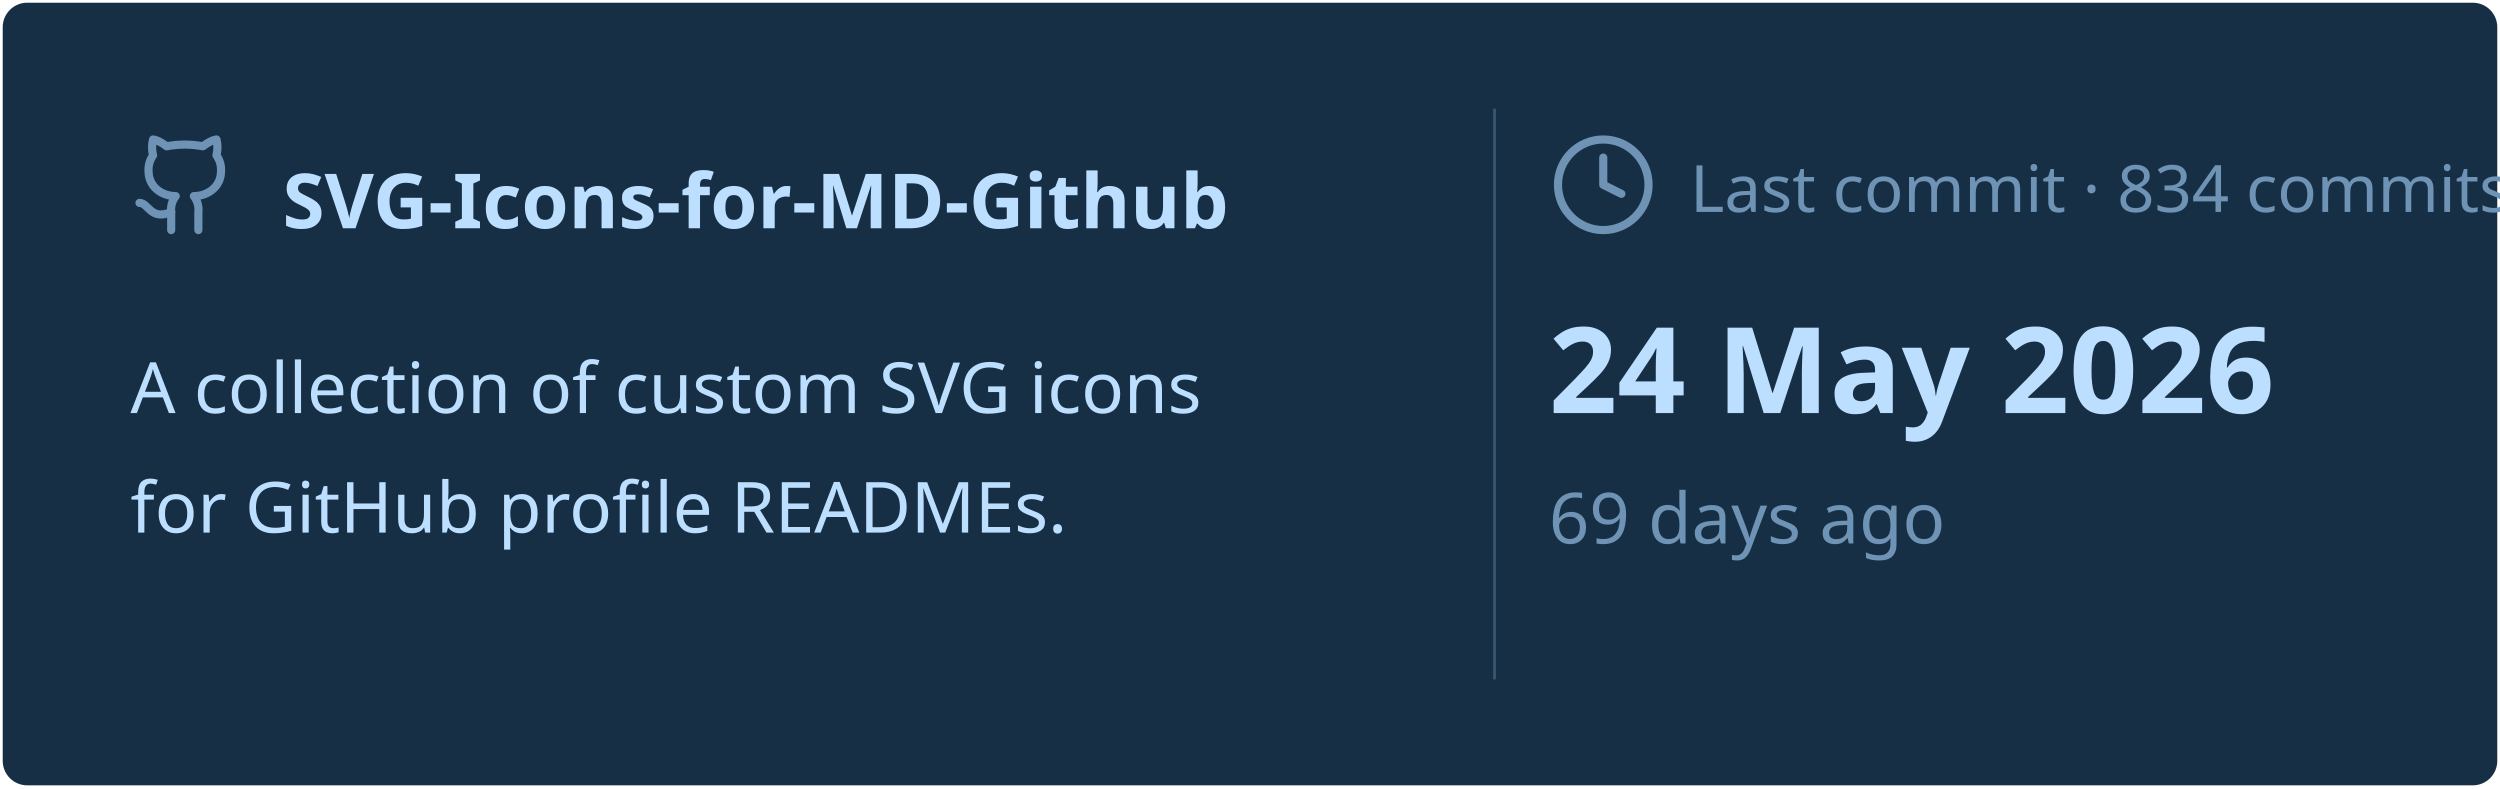
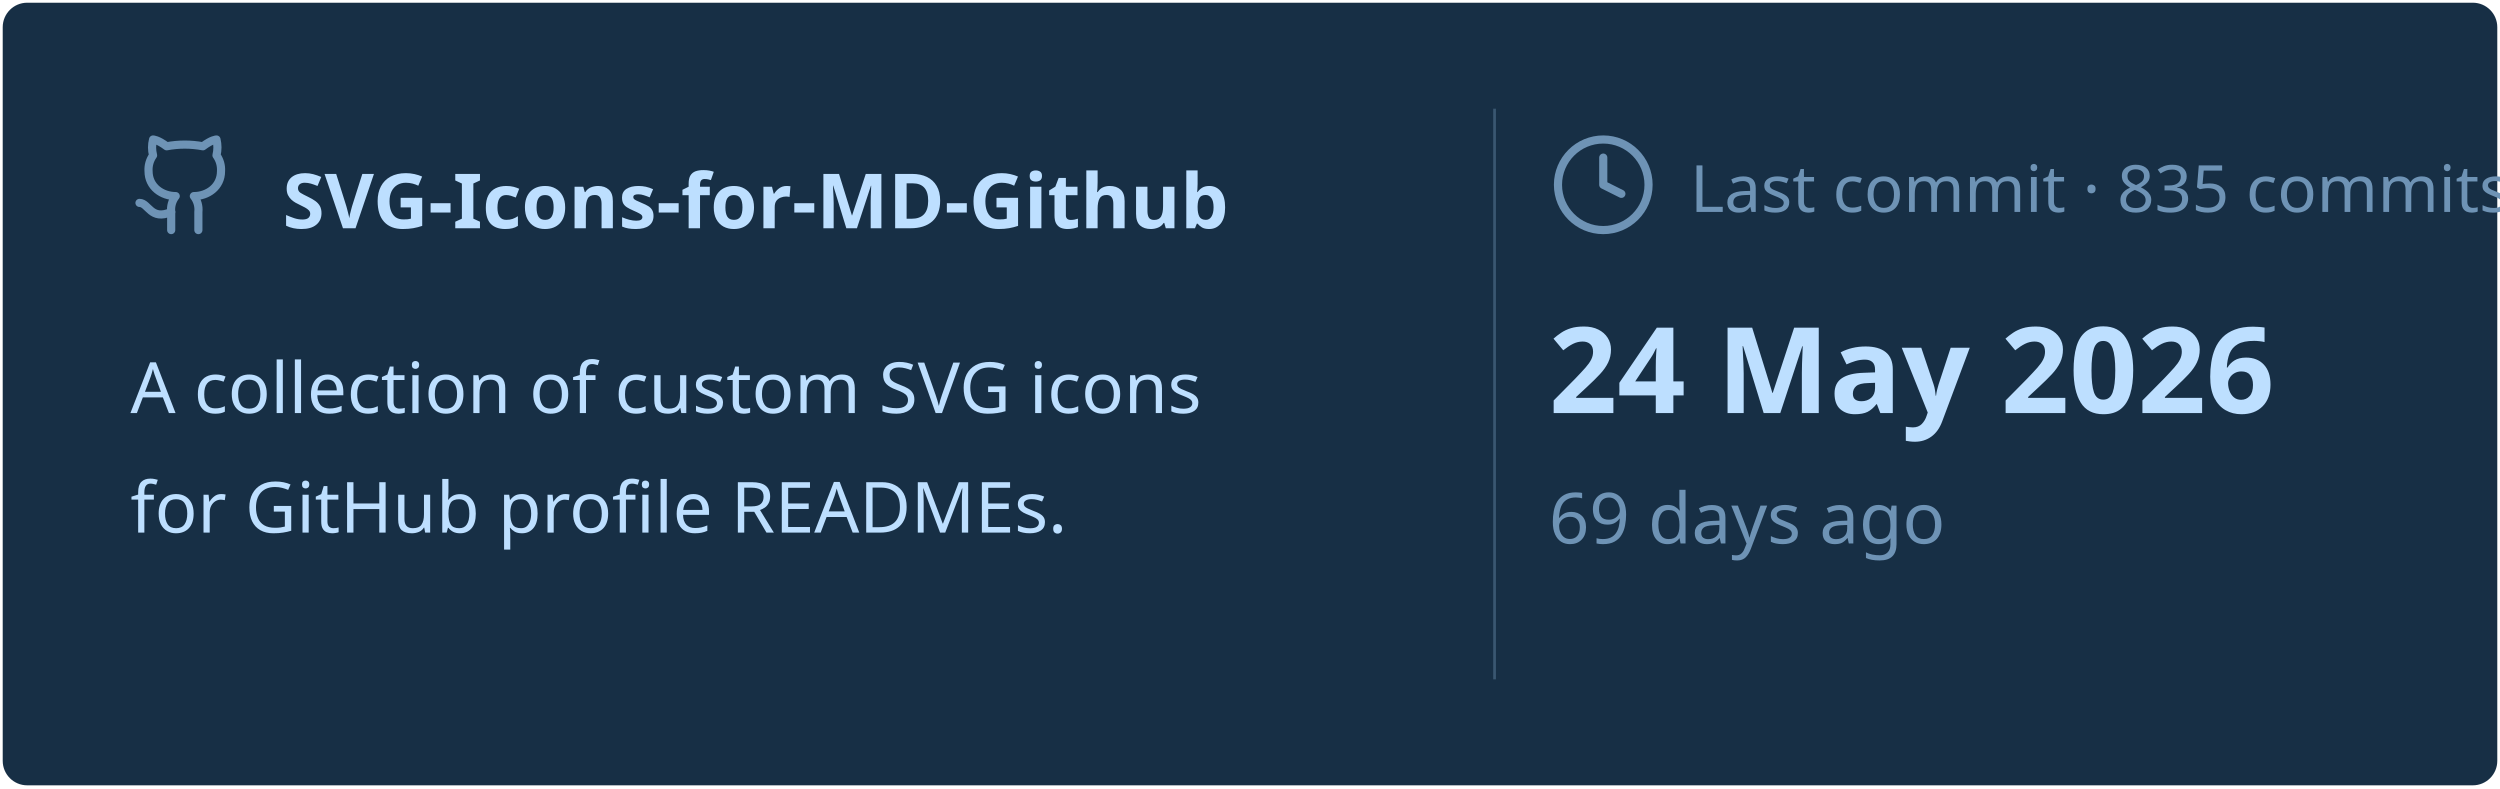
<svg xmlns="http://www.w3.org/2000/svg" viewBox="0 0 460 145" width="460px" height="145px">
  <rect stroke="#000000" stroke-opacity="0" fill="#172F45" rx="4.5" x="0.5" y="0.5" width="459" height="144" />
  <g transform="translate(24, 42)">
    <svg x="0" y="-18" width="20" height="20" viewBox="0 0 24 24" fill="none" stroke="#6E93B5" stroke-width="1.8" stroke-linecap="round" stroke-linejoin="round">
      <path d="M15 22v-4a4.8 4.8 0 0 0-1-3.5c3 0 6-2 6-5.5.08-1.25-.27-2.48-1-3.5.28-1.15.28-2.35 0-3.5 0 0-1 0-3 1.5-2.64-.5-5.36-.5-8 0C6 2 5 2 5 2c-.3 1.15-.3 2.35 0 3.5A5.403 5.403 0 0 0 4 9c0 3.5 3 5.5 6 5.5-.39.49-.68 1.05-.85 1.65-.17.6-.22 1.23-.15 1.85v4" />
      <path d="M9 18c-4.51 2-5-2-7-2" />
    </svg>
    <text x="28" y="0" font-family="&quot;Segoe UI&quot;, Ubuntu, sans-serif" font-size="14" font-weight="700" fill="#BDDFFF">SVG-Icons-for-MD-Github</text>
  </g>
  <text x="24" y="76" font-family="&quot;Segoe UI&quot;, Ubuntu, sans-serif" font-size="13" font-weight="400" fill="#BDDFFF">A collection of custom SVG icons</text>
  <text x="24" y="98" font-family="&quot;Segoe UI&quot;, Ubuntu, sans-serif" font-size="13" font-weight="400" fill="#BDDFFF">for GitHub profile READMEs.</text>
  <line x1="275" y1="20" x2="275" y2="125" stroke="#6E93B5" stroke-width="0.5" stroke-opacity="0.4" />
  <svg x="285" y="24" width="20" height="20" viewBox="0 0 24 24" fill="none" stroke="#6E93B5" stroke-width="1.8" stroke-linecap="round" stroke-linejoin="round">
    <circle cx="12" cy="12" r="10" />
    <polyline points="12 6 12 12 16 14" />
  </svg>
-   <text x="311" y="39" font-family="&quot;Segoe UI&quot;, Ubuntu, sans-serif" font-size="12" font-weight="400" fill="#6E93B5">Last commit · 834 commits</text>
+   <text x="311" y="39" font-family="&quot;Segoe UI&quot;, Ubuntu, sans-serif" font-size="12" font-weight="400" fill="#6E93B5">Last commit · 835 commits</text>
  <text x="285" y="76" font-family="&quot;Segoe UI&quot;, Ubuntu, sans-serif" font-size="22" font-weight="700" fill="#BDDFFF">24 May 2026</text>
  <text x="285" y="100" font-family="&quot;Segoe UI&quot;, Ubuntu, sans-serif" font-size="13" font-weight="400" fill="#6E93B5">69 days ago</text>
</svg>
